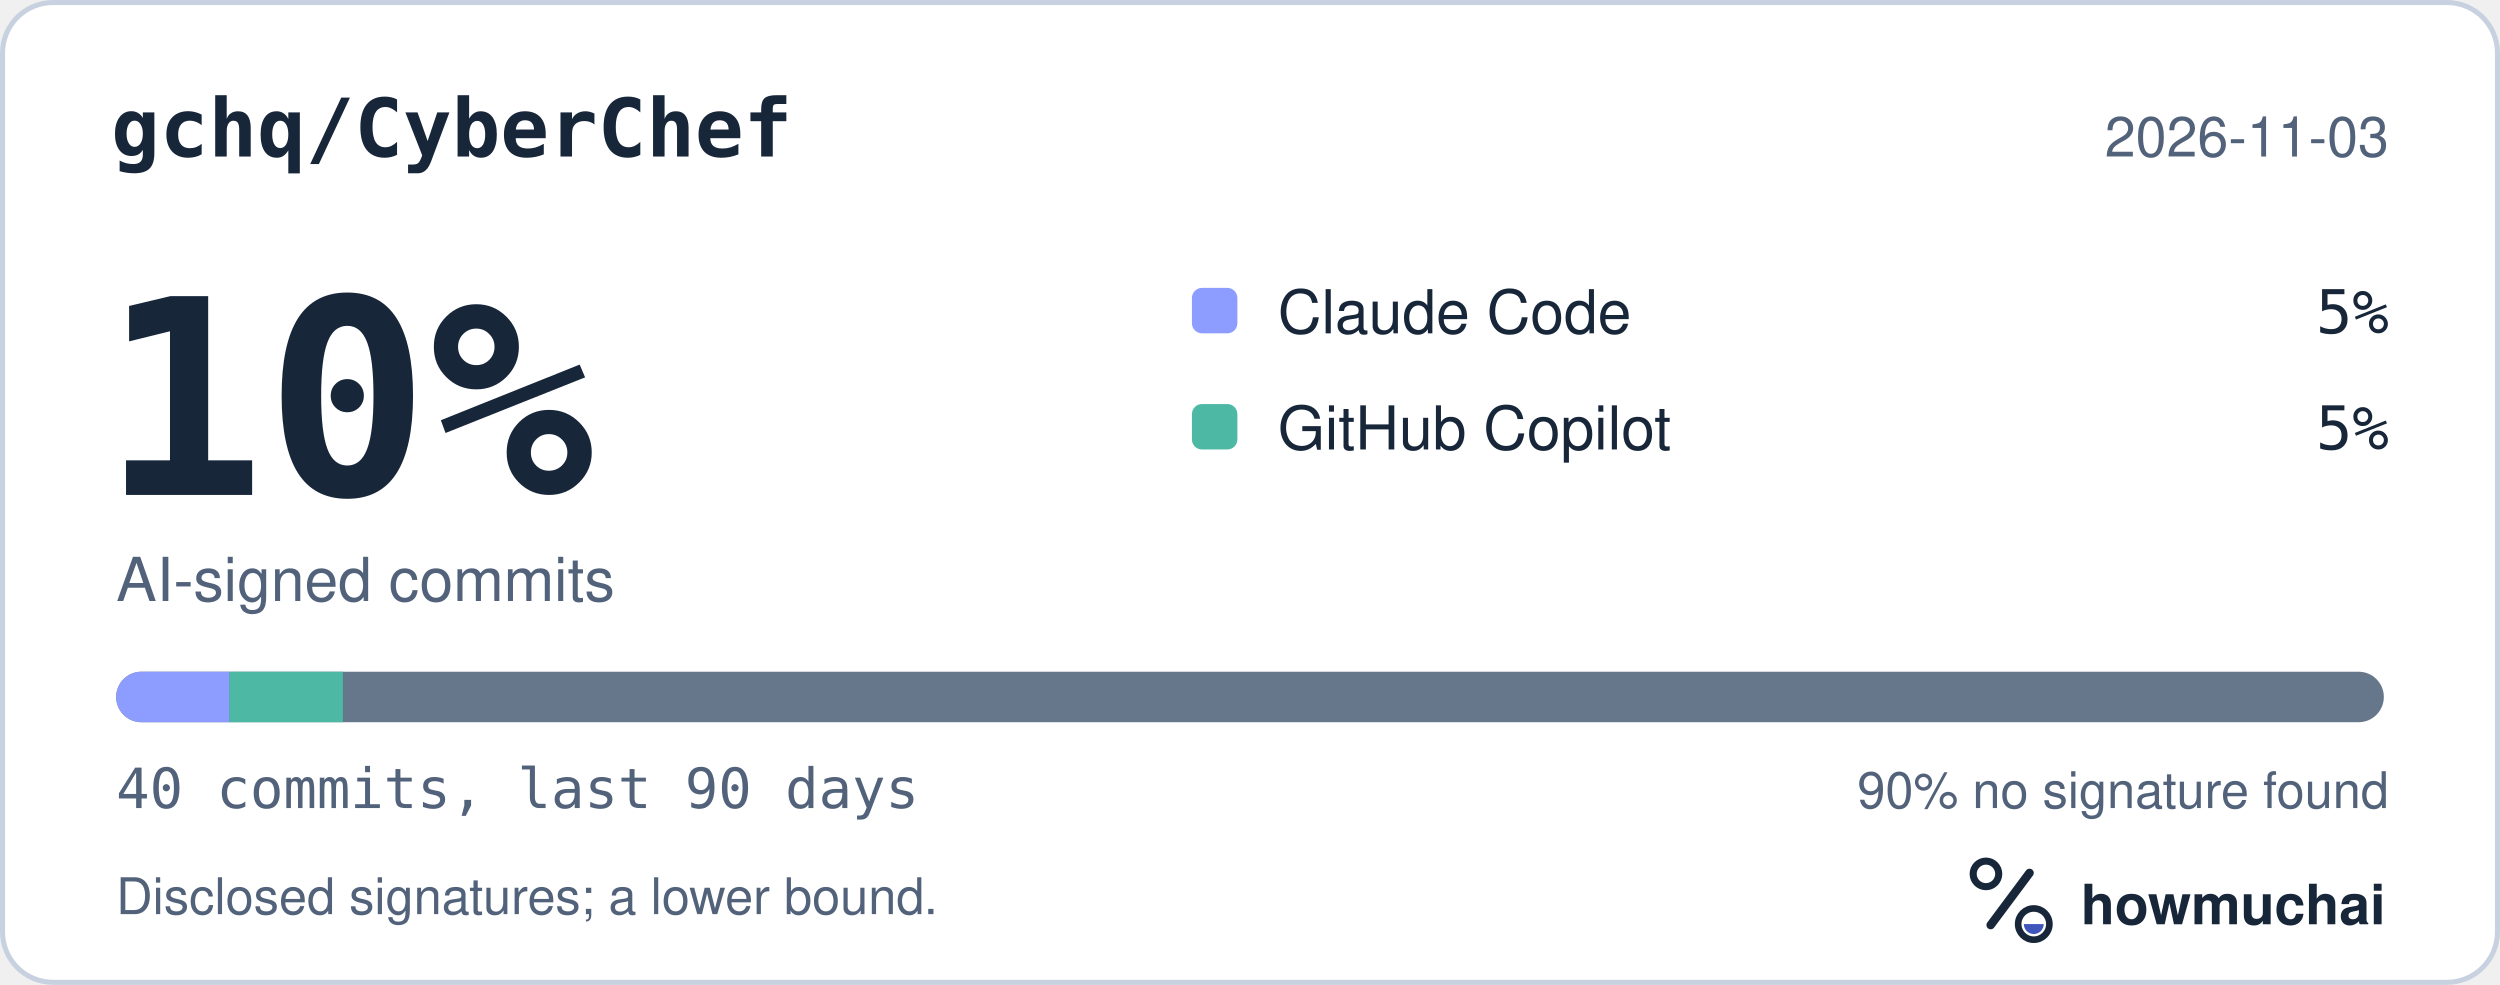
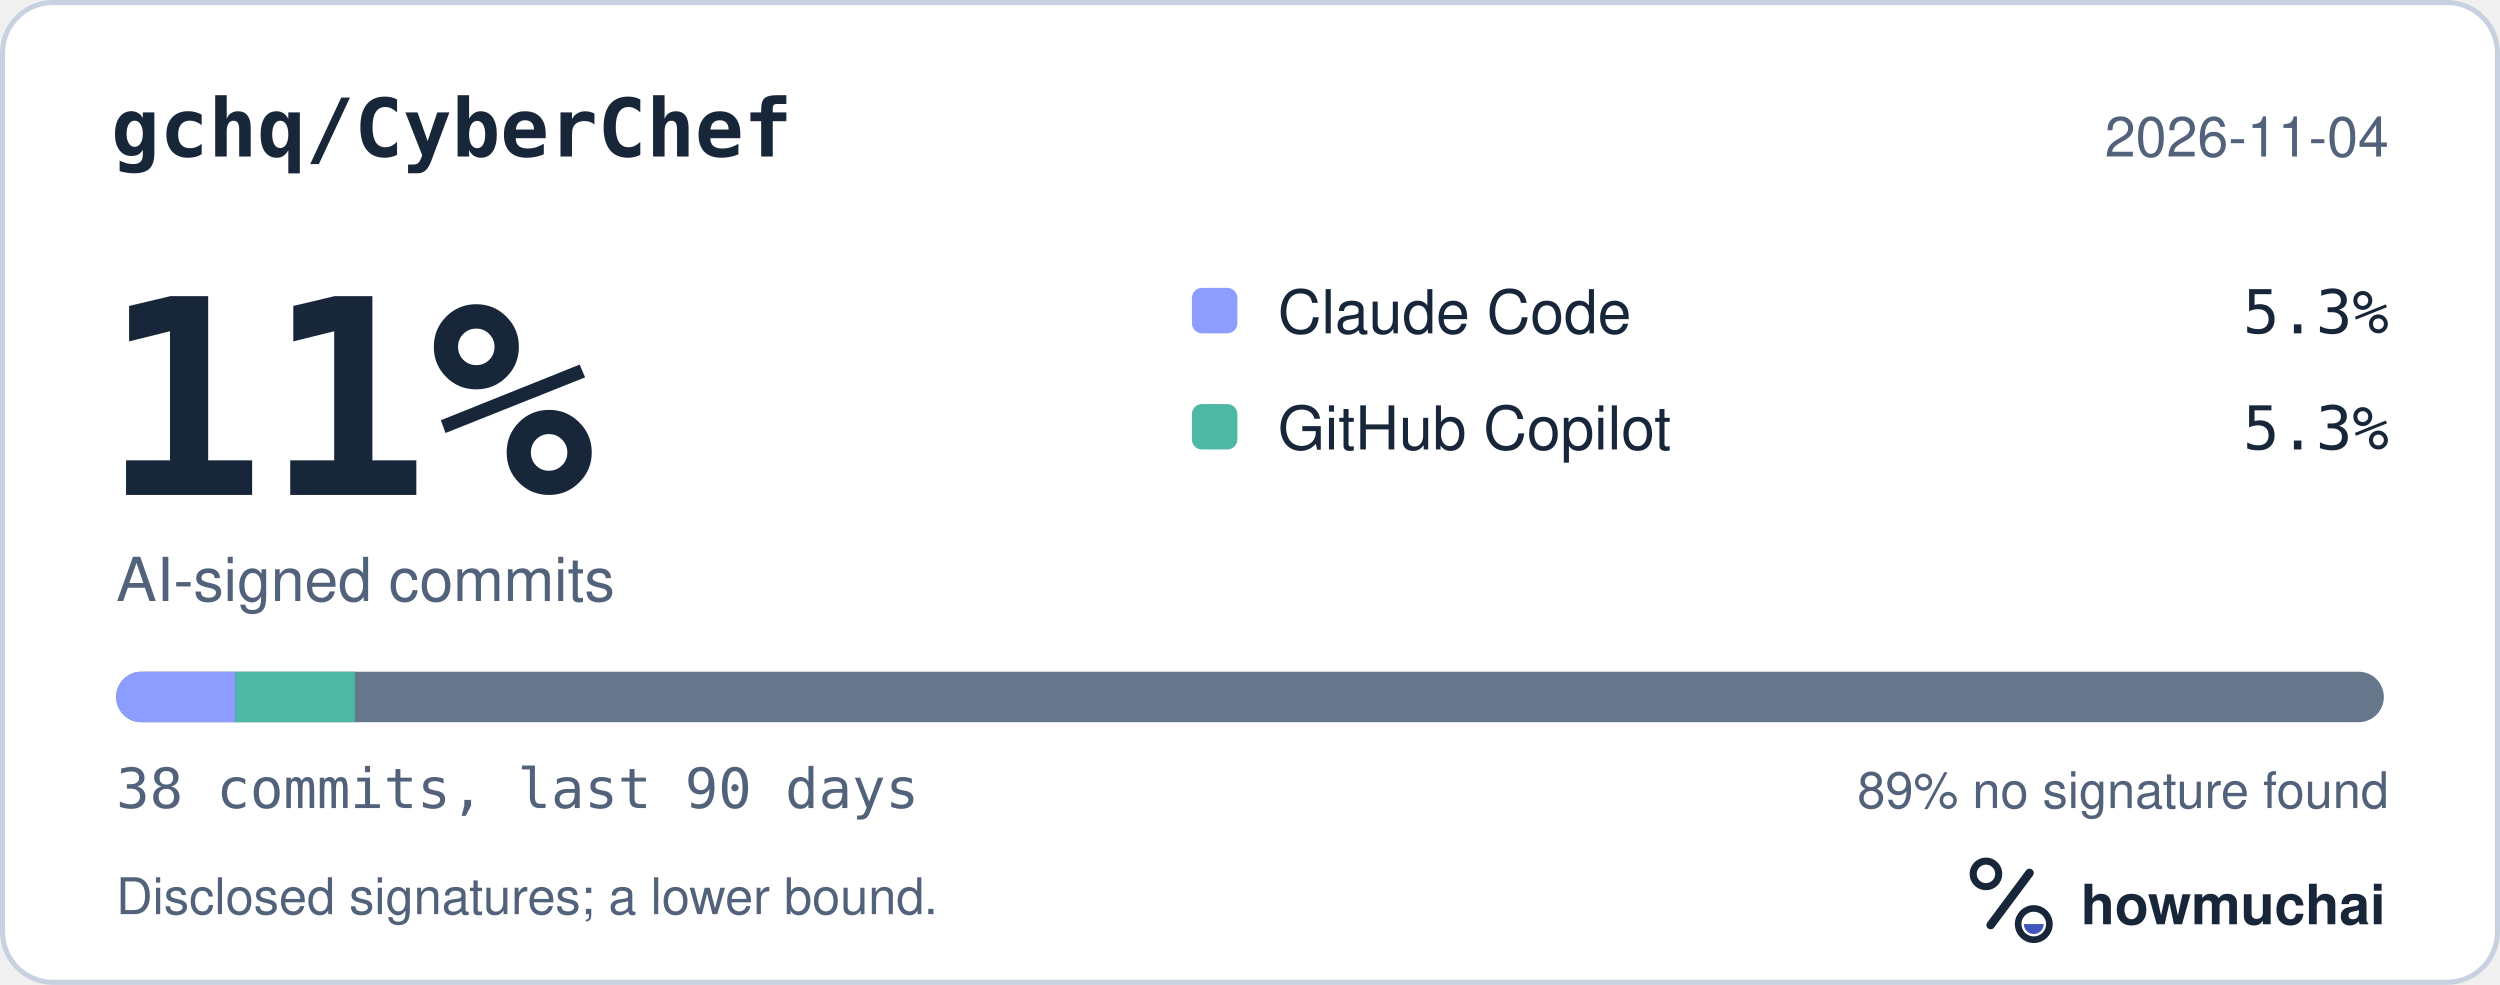
<svg xmlns="http://www.w3.org/2000/svg" width="495" height="195" viewBox="0 0 495 195" role="img" aria-labelledby="hm-t hm-d">
  <rect x="0.5" y="0.5" width="494" height="194" rx="10" fill="#FFFFFF" stroke="#C7D1DF" />
  <text x="22" y="31" fill="#18263A" font-family="ui-monospace, SF Mono, Menlo, Consolas, IBM Plex Mono, monospace" font-size="16" font-weight="600">gchq/CyberChef</text>
-   <text x="473" y="31" fill="#52627A" font-family="-apple-system, BlinkMacSystemFont, Segoe UI, Helvetica, Arial, Fira Sans, sans-serif" font-size="11" text-anchor="end">2026-11-03</text>
-   <text x="20" y="98" fill="#18263A" font-family="ui-monospace, SF Mono, Menlo, Consolas, IBM Plex Mono, monospace" font-size="54" font-weight="700">10%</text>
+   <text x="473" y="31" fill="#52627A" font-family="-apple-system, BlinkMacSystemFont, Segoe UI, Helvetica, Arial, Fira Sans, sans-serif" font-size="11" text-anchor="end">2026-11-04</text>
+   <text x="20" y="98" fill="#18263A" font-family="ui-monospace, SF Mono, Menlo, Consolas, IBM Plex Mono, monospace" font-size="54" font-weight="700">11%</text>
  <text x="23" y="119" fill="#52627A" font-family="-apple-system, BlinkMacSystemFont, Segoe UI, Helvetica, Arial, Fira Sans, sans-serif" font-size="12">AI-signed commits</text>
  <rect x="236" y="57" width="9" height="9" rx="2" fill="#8D9DFF" />
  <text x="253" y="66" fill="#18263A" font-family="-apple-system, BlinkMacSystemFont, Segoe UI, Helvetica, Arial, Fira Sans, sans-serif" font-size="12">Claude Code</text>
-   <text x="473" y="66" fill="#18263A" font-family="ui-monospace, SF Mono, Menlo, Consolas, IBM Plex Mono, monospace" font-size="12" text-anchor="end">5%</text>
+   <text x="473" y="66" fill="#18263A" font-family="ui-monospace, SF Mono, Menlo, Consolas, IBM Plex Mono, monospace" font-size="12" text-anchor="end">5.3%</text>
  <rect x="236" y="80" width="9" height="9" rx="2" fill="#4DB8A4" />
  <text x="253" y="89" fill="#18263A" font-family="-apple-system, BlinkMacSystemFont, Segoe UI, Helvetica, Arial, Fira Sans, sans-serif" font-size="12">GitHub Copilot</text>
-   <text x="473" y="89" fill="#18263A" font-family="ui-monospace, SF Mono, Menlo, Consolas, IBM Plex Mono, monospace" font-size="12" text-anchor="end">5%</text>
+   <text x="473" y="89" fill="#18263A" font-family="ui-monospace, SF Mono, Menlo, Consolas, IBM Plex Mono, monospace" font-size="12" text-anchor="end">5.3%</text>
  <defs>
    <clipPath id="hm-bar">
      <rect x="23" y="133" width="449" height="10" rx="5" />
    </clipPath>
  </defs>
  <rect x="23" y="133" width="449" height="10" rx="5" fill="#66768B" />
  <g clip-path="url(#hm-bar)">
-     <rect x="23.00" y="133" width="22.45" height="10" fill="#8D9DFF" />
-     <rect x="45.45" y="133" width="22.45" height="10" fill="#4DB8A4" />
+     <rect x="23.00" y="133" width="23.63" height="10" fill="#8D9DFF" />
+     <rect x="46.63" y="133" width="23.63" height="10" fill="#4DB8A4" />
  </g>
-   <text x="23" y="160" fill="#52627A" font-family="ui-monospace, SF Mono, Menlo, Consolas, IBM Plex Mono, monospace" font-size="11">40 commits, last 90 days</text>
-   <text x="473" y="160" fill="#52627A" font-family="-apple-system, BlinkMacSystemFont, Segoe UI, Helvetica, Arial, Fira Sans, sans-serif" font-size="10" text-anchor="end">90% no signature found</text>
+   <text x="23" y="160" fill="#52627A" font-family="ui-monospace, SF Mono, Menlo, Consolas, IBM Plex Mono, monospace" font-size="11">38 commits, last 90 days</text>
+   <text x="473" y="160" fill="#52627A" font-family="-apple-system, BlinkMacSystemFont, Segoe UI, Helvetica, Arial, Fira Sans, sans-serif" font-size="10" text-anchor="end">89% no signature found</text>
  <text x="23" y="181" fill="#52627A" font-family="-apple-system, BlinkMacSystemFont, Segoe UI, Helvetica, Arial, Fira Sans, sans-serif" font-size="10">Disclosed signatures; a lower bound.</text>
  <g transform="translate(386 166) scale(0.046875)">
    <circle cx="154" cy="150" r="54" fill="none" stroke="#18263A" stroke-width="30" />
    <path d="M174 366 338 146" fill="none" stroke="#18263A" stroke-width="36" stroke-linecap="round" />
    <circle cx="356" cy="362" r="66" fill="none" stroke="#18263A" stroke-width="28" />
    <path d="M314 362a42 42 0 0 0 84 0Z" fill="#4056BC" />
  </g>
  <text x="412" y="183" fill="#18263A" font-family="-apple-system, BlinkMacSystemFont, Segoe UI, Helvetica, Arial, Fira Sans, sans-serif" font-size="11" font-weight="650">howmuchai</text>
</svg>
